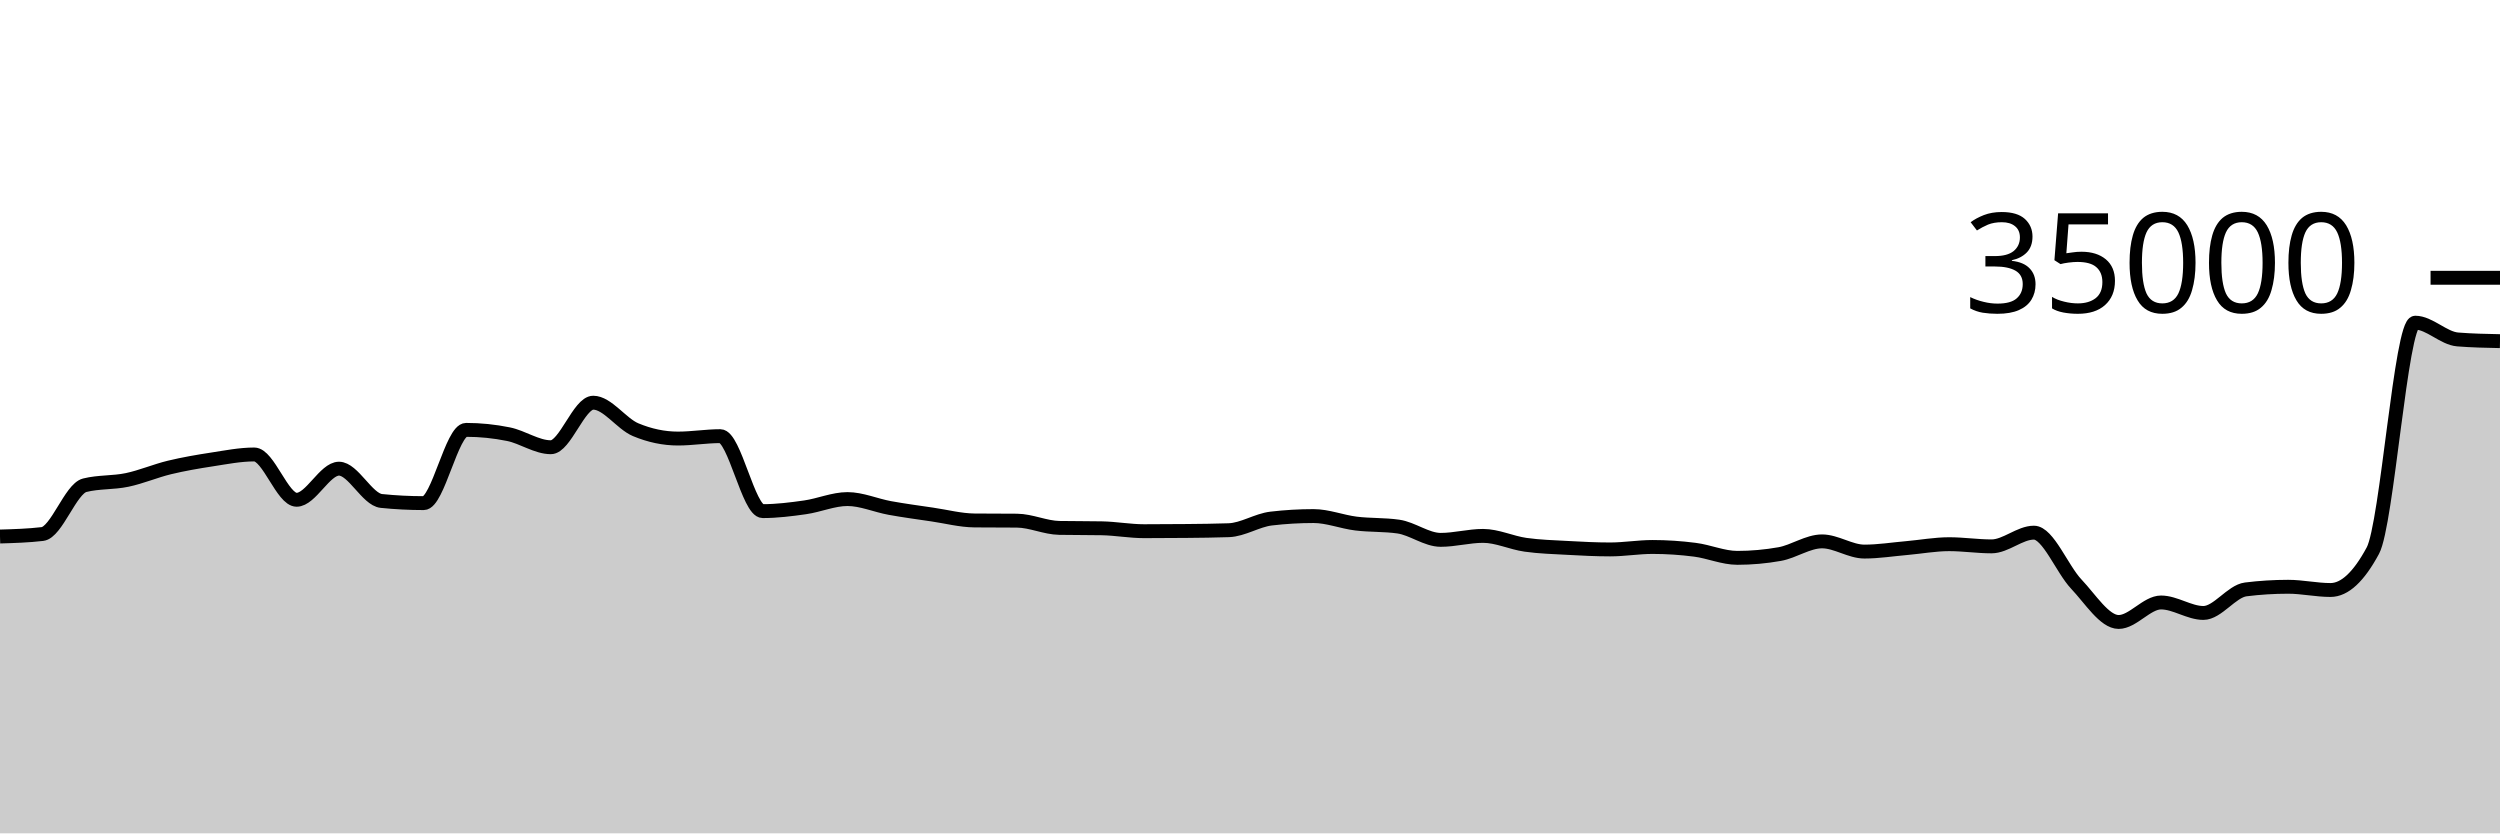
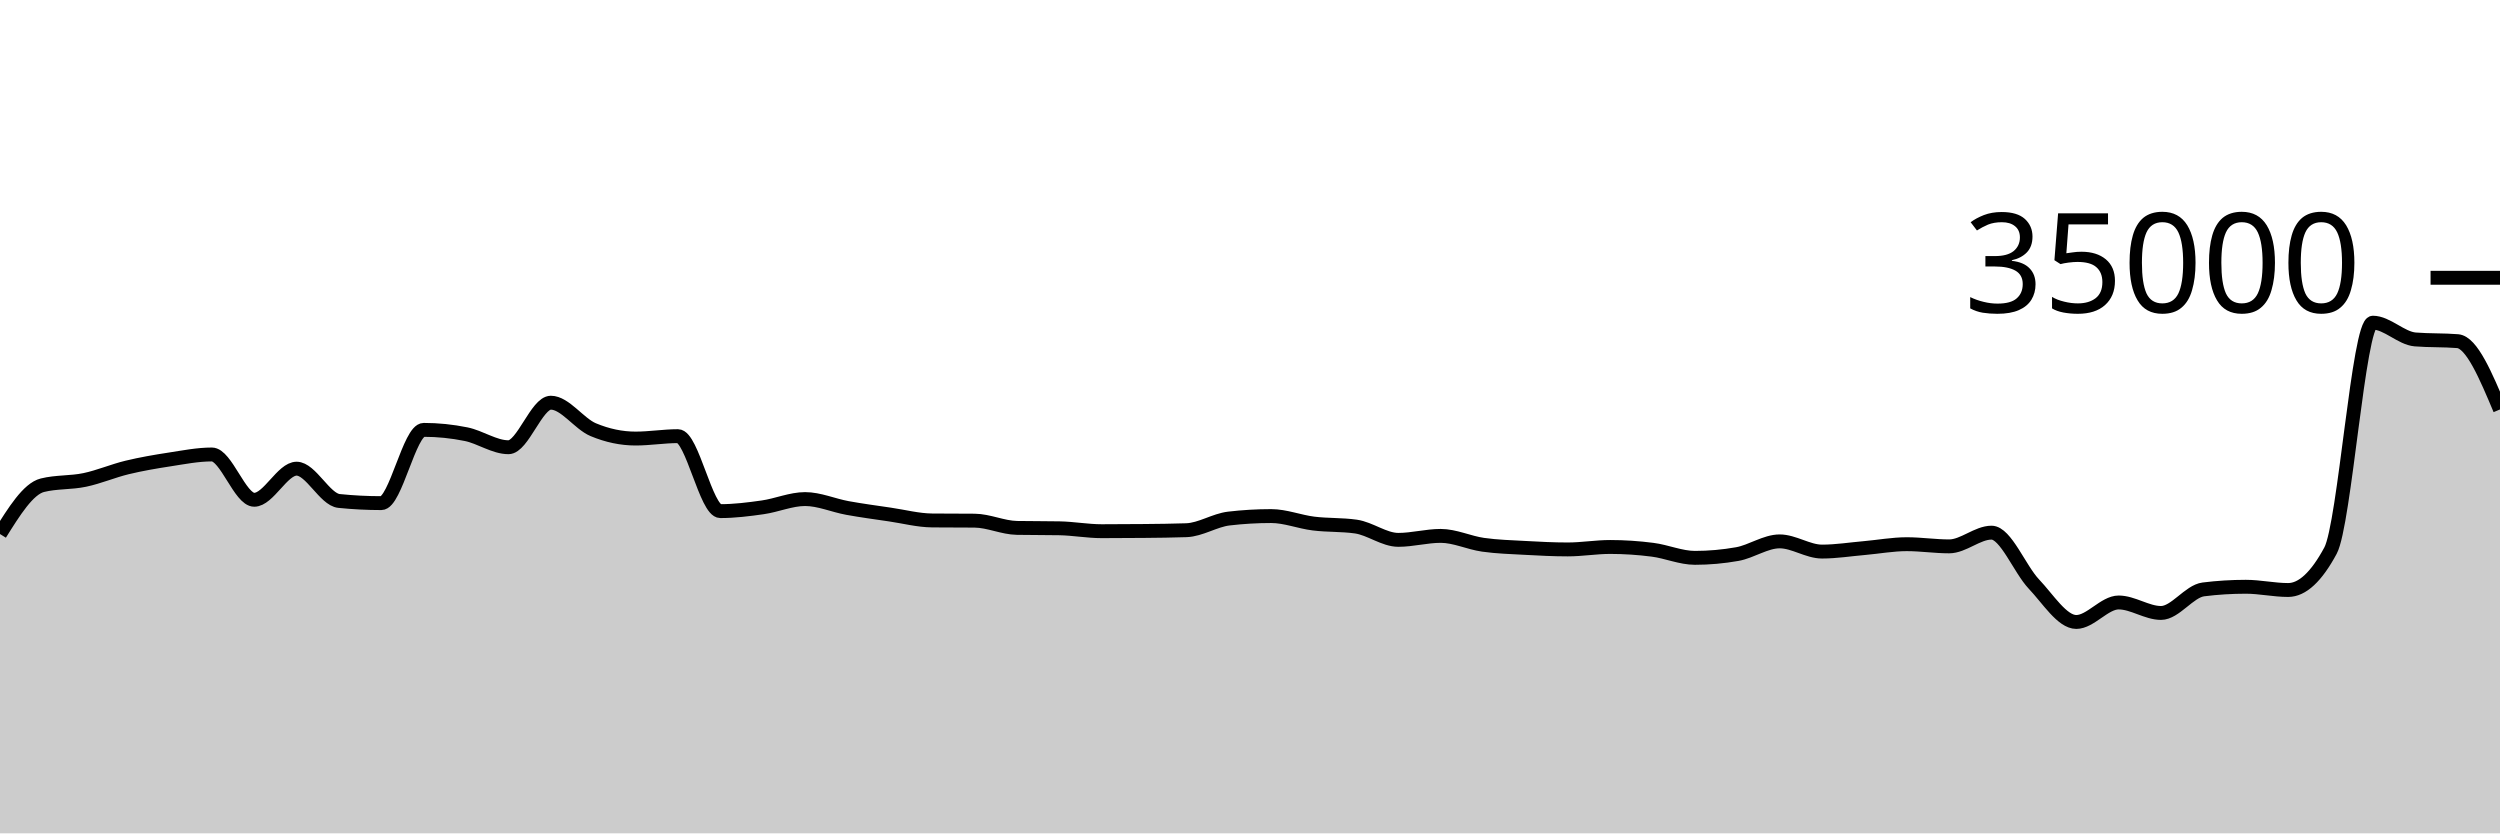
<svg xmlns="http://www.w3.org/2000/svg" viewBox="0 0 180 60">
  <g transform="translate(0,20)">
-     <path class="area" fill="rgba(0, 0, 0, 0.2)" d="M0,18.629C1.017,18.599,2.034,18.569,3.051,18.45C4.068,18.331,5.085,15.192,6.102,14.937C7.119,14.683,8.136,14.769,9.153,14.555C10.169,14.342,11.186,13.903,12.203,13.657C13.22,13.412,14.237,13.238,15.254,13.082C16.271,12.926,17.288,12.722,18.305,12.722C19.322,12.722,20.339,15.984,21.356,15.984C22.373,15.984,23.39,13.744,24.407,13.744C25.424,13.744,26.441,15.964,27.458,16.069C28.475,16.173,29.492,16.225,30.508,16.225C31.525,16.225,32.542,10.951,33.559,10.951C34.576,10.951,35.593,11.054,36.61,11.261C37.627,11.467,38.644,12.201,39.661,12.201C40.678,12.201,41.695,8.994,42.712,8.994C43.729,8.994,44.746,10.511,45.763,10.937C46.78,11.363,47.797,11.576,48.814,11.576C49.831,11.576,50.847,11.403,51.864,11.403C52.881,11.403,53.898,16.801,54.915,16.801C55.932,16.801,56.949,16.673,57.966,16.528C58.983,16.383,60,15.933,61.017,15.933C62.034,15.933,63.051,16.39,64.068,16.575C65.085,16.76,66.102,16.895,67.119,17.045C68.136,17.194,69.153,17.464,70.169,17.473C71.186,17.482,72.203,17.478,73.22,17.487C74.237,17.496,75.254,17.991,76.271,18.009C77.288,18.027,78.305,18.018,79.322,18.037C80.339,18.055,81.356,18.246,82.373,18.246C83.39,18.246,84.407,18.24,85.424,18.23C86.441,18.219,87.458,18.211,88.475,18.175C89.492,18.138,90.508,17.456,91.525,17.336C92.542,17.216,93.559,17.157,94.576,17.157C95.593,17.157,96.61,17.57,97.627,17.696C98.644,17.822,99.661,17.768,100.678,17.913C101.695,18.058,102.712,18.87,103.729,18.87C104.746,18.87,105.763,18.584,106.78,18.584C107.797,18.584,108.814,19.078,109.831,19.223C110.847,19.367,111.864,19.394,112.881,19.45C113.898,19.506,114.915,19.559,115.932,19.559C116.949,19.559,117.966,19.382,118.983,19.382C120,19.382,121.017,19.451,122.034,19.582C123.051,19.712,124.068,20.165,125.085,20.165C126.102,20.165,127.119,20.074,128.136,19.893C129.153,19.711,130.169,18.979,131.186,18.979C132.203,18.979,133.22,19.714,134.237,19.714C135.254,19.714,136.271,19.549,137.288,19.461C138.305,19.372,139.322,19.182,140.339,19.182C141.356,19.182,142.373,19.339,143.39,19.339C144.407,19.339,145.424,18.351,146.441,18.351C147.458,18.351,148.475,20.981,149.492,22.053C150.508,23.124,151.525,24.782,152.542,24.782C153.559,24.782,154.576,23.378,155.593,23.378C156.61,23.378,157.627,24.133,158.644,24.133C159.661,24.133,160.678,22.563,161.695,22.437C162.712,22.31,163.729,22.247,164.746,22.247C165.763,22.247,166.78,22.48,167.797,22.48C168.814,22.48,169.831,21.534,170.847,19.643C171.864,17.752,172.881,3.233,173.898,3.233C174.915,3.233,175.932,4.358,176.949,4.44C177.966,4.522,178.983,4.543,180,4.563L180,40C178.983,40,177.966,40,176.949,40C175.932,40,174.915,40,173.898,40C172.881,40,171.864,40,170.847,40C169.831,40,168.814,40,167.797,40C166.78,40,165.763,40,164.746,40C163.729,40,162.712,40,161.695,40C160.678,40,159.661,40,158.644,40C157.627,40,156.61,40,155.593,40C154.576,40,153.559,40,152.542,40C151.525,40,150.508,40,149.492,40C148.475,40,147.458,40,146.441,40C145.424,40,144.407,40,143.39,40C142.373,40,141.356,40,140.339,40C139.322,40,138.305,40,137.288,40C136.271,40,135.254,40,134.237,40C133.22,40,132.203,40,131.186,40C130.169,40,129.153,40,128.136,40C127.119,40,126.102,40,125.085,40C124.068,40,123.051,40,122.034,40C121.017,40,120,40,118.983,40C117.966,40,116.949,40,115.932,40C114.915,40,113.898,40,112.881,40C111.864,40,110.847,40,109.831,40C108.814,40,107.797,40,106.78,40C105.763,40,104.746,40,103.729,40C102.712,40,101.695,40,100.678,40C99.661,40,98.644,40,97.627,40C96.61,40,95.593,40,94.576,40C93.559,40,92.542,40,91.525,40C90.508,40,89.492,40,88.475,40C87.458,40,86.441,40,85.424,40C84.407,40,83.39,40,82.373,40C81.356,40,80.339,40,79.322,40C78.305,40,77.288,40,76.271,40C75.254,40,74.237,40,73.22,40C72.203,40,71.186,40,70.169,40C69.153,40,68.136,40,67.119,40C66.102,40,65.085,40,64.068,40C63.051,40,62.034,40,61.017,40C60,40,58.983,40,57.966,40C56.949,40,55.932,40,54.915,40C53.898,40,52.881,40,51.864,40C50.847,40,49.831,40,48.814,40C47.797,40,46.78,40,45.763,40C44.746,40,43.729,40,42.712,40C41.695,40,40.678,40,39.661,40C38.644,40,37.627,40,36.61,40C35.593,40,34.576,40,33.559,40C32.542,40,31.525,40,30.508,40C29.492,40,28.475,40,27.458,40C26.441,40,25.424,40,24.407,40C23.39,40,22.373,40,21.356,40C20.339,40,19.322,40,18.305,40C17.288,40,16.271,40,15.254,40C14.237,40,13.22,40,12.203,40C11.186,40,10.169,40,9.153,40C8.136,40,7.119,40,6.102,40C5.085,40,4.068,40,3.051,40C2.034,40,1.017,40,0,40Z" />
-     <path class="line" stroke="black" fill="none" d="M0,18.629C1.017,18.599,2.034,18.569,3.051,18.45C4.068,18.331,5.085,15.192,6.102,14.937C7.119,14.683,8.136,14.769,9.153,14.555C10.169,14.342,11.186,13.903,12.203,13.657C13.22,13.412,14.237,13.238,15.254,13.082C16.271,12.926,17.288,12.722,18.305,12.722C19.322,12.722,20.339,15.984,21.356,15.984C22.373,15.984,23.39,13.744,24.407,13.744C25.424,13.744,26.441,15.964,27.458,16.069C28.475,16.173,29.492,16.225,30.508,16.225C31.525,16.225,32.542,10.951,33.559,10.951C34.576,10.951,35.593,11.054,36.61,11.261C37.627,11.467,38.644,12.201,39.661,12.201C40.678,12.201,41.695,8.994,42.712,8.994C43.729,8.994,44.746,10.511,45.763,10.937C46.78,11.363,47.797,11.576,48.814,11.576C49.831,11.576,50.847,11.403,51.864,11.403C52.881,11.403,53.898,16.801,54.915,16.801C55.932,16.801,56.949,16.673,57.966,16.528C58.983,16.383,60,15.933,61.017,15.933C62.034,15.933,63.051,16.39,64.068,16.575C65.085,16.76,66.102,16.895,67.119,17.045C68.136,17.194,69.153,17.464,70.169,17.473C71.186,17.482,72.203,17.478,73.22,17.487C74.237,17.496,75.254,17.991,76.271,18.009C77.288,18.027,78.305,18.018,79.322,18.037C80.339,18.055,81.356,18.246,82.373,18.246C83.39,18.246,84.407,18.24,85.424,18.23C86.441,18.219,87.458,18.211,88.475,18.175C89.492,18.138,90.508,17.456,91.525,17.336C92.542,17.216,93.559,17.157,94.576,17.157C95.593,17.157,96.61,17.57,97.627,17.696C98.644,17.822,99.661,17.768,100.678,17.913C101.695,18.058,102.712,18.87,103.729,18.87C104.746,18.87,105.763,18.584,106.78,18.584C107.797,18.584,108.814,19.078,109.831,19.223C110.847,19.367,111.864,19.394,112.881,19.45C113.898,19.506,114.915,19.559,115.932,19.559C116.949,19.559,117.966,19.382,118.983,19.382C120,19.382,121.017,19.451,122.034,19.582C123.051,19.712,124.068,20.165,125.085,20.165C126.102,20.165,127.119,20.074,128.136,19.893C129.153,19.711,130.169,18.979,131.186,18.979C132.203,18.979,133.22,19.714,134.237,19.714C135.254,19.714,136.271,19.549,137.288,19.461C138.305,19.372,139.322,19.182,140.339,19.182C141.356,19.182,142.373,19.339,143.39,19.339C144.407,19.339,145.424,18.351,146.441,18.351C147.458,18.351,148.475,20.981,149.492,22.053C150.508,23.124,151.525,24.782,152.542,24.782C153.559,24.782,154.576,23.378,155.593,23.378C156.61,23.378,157.627,24.133,158.644,24.133C159.661,24.133,160.678,22.563,161.695,22.437C162.712,22.31,163.729,22.247,164.746,22.247C165.763,22.247,166.78,22.48,167.797,22.48C168.814,22.48,169.831,21.534,170.847,19.643C171.864,17.752,172.881,3.233,173.898,3.233C174.915,3.233,175.932,4.358,176.949,4.44C177.966,4.522,178.983,4.543,180,4.563" />
+     <path class="area" fill="rgba(0, 0, 0, 0.2)" d="M0,18.45C1.017,16.821,2.034,15.192,3.051,14.937C4.068,14.683,5.085,14.769,6.102,14.555C7.119,14.342,8.136,13.903,9.153,13.657C10.169,13.412,11.186,13.238,12.203,13.082C13.22,12.926,14.237,12.722,15.254,12.722C16.271,12.722,17.288,15.984,18.305,15.984C19.322,15.984,20.339,13.744,21.356,13.744C22.373,13.744,23.39,15.964,24.407,16.069C25.424,16.173,26.441,16.225,27.458,16.225C28.475,16.225,29.492,10.951,30.508,10.951C31.525,10.951,32.542,11.054,33.559,11.261C34.576,11.467,35.593,12.201,36.61,12.201C37.627,12.201,38.644,8.994,39.661,8.994C40.678,8.994,41.695,10.511,42.712,10.937C43.729,11.363,44.746,11.576,45.763,11.576C46.78,11.576,47.797,11.403,48.814,11.403C49.831,11.403,50.847,16.801,51.864,16.801C52.881,16.801,53.898,16.673,54.915,16.528C55.932,16.383,56.949,15.933,57.966,15.933C58.983,15.933,60,16.39,61.017,16.575C62.034,16.76,63.051,16.895,64.068,17.045C65.085,17.194,66.102,17.464,67.119,17.473C68.136,17.482,69.153,17.478,70.169,17.487C71.186,17.496,72.203,17.991,73.22,18.009C74.237,18.027,75.254,18.018,76.271,18.037C77.288,18.055,78.305,18.246,79.322,18.246C80.339,18.246,81.356,18.24,82.373,18.23C83.39,18.219,84.407,18.211,85.424,18.175C86.441,18.138,87.458,17.456,88.475,17.336C89.492,17.216,90.508,17.157,91.525,17.157C92.542,17.157,93.559,17.57,94.576,17.696C95.593,17.822,96.61,17.768,97.627,17.913C98.644,18.058,99.661,18.87,100.678,18.87C101.695,18.87,102.712,18.584,103.729,18.584C104.746,18.584,105.763,19.078,106.78,19.223C107.797,19.367,108.814,19.394,109.831,19.45C110.847,19.506,111.864,19.559,112.881,19.559C113.898,19.559,114.915,19.382,115.932,19.382C116.949,19.382,117.966,19.451,118.983,19.582C120,19.712,121.017,20.165,122.034,20.165C123.051,20.165,124.068,20.074,125.085,19.893C126.102,19.711,127.119,18.979,128.136,18.979C129.153,18.979,130.169,19.714,131.186,19.714C132.203,19.714,133.22,19.549,134.237,19.461C135.254,19.372,136.271,19.182,137.288,19.182C138.305,19.182,139.322,19.339,140.339,19.339C141.356,19.339,142.373,18.351,143.39,18.351C144.407,18.351,145.424,20.981,146.441,22.053C147.458,23.124,148.475,24.782,149.492,24.782C150.508,24.782,151.525,23.378,152.542,23.378C153.559,23.378,154.576,24.133,155.593,24.133C156.61,24.133,157.627,22.563,158.644,22.437C159.661,22.31,160.678,22.247,161.695,22.247C162.712,22.247,163.729,22.48,164.746,22.48C165.763,22.48,166.78,21.534,167.797,19.643C168.814,17.752,169.831,3.233,170.847,3.233C171.864,3.233,172.881,4.358,173.898,4.44C174.915,4.522,175.932,4.481,176.949,4.563C177.966,4.646,178.983,7.063,180,9.48L180,40C178.983,40,177.966,40,176.949,40C175.932,40,174.915,40,173.898,40C172.881,40,171.864,40,170.847,40C169.831,40,168.814,40,167.797,40C166.78,40,165.763,40,164.746,40C163.729,40,162.712,40,161.695,40C160.678,40,159.661,40,158.644,40C157.627,40,156.61,40,155.593,40C154.576,40,153.559,40,152.542,40C151.525,40,150.508,40,149.492,40C148.475,40,147.458,40,146.441,40C145.424,40,144.407,40,143.39,40C142.373,40,141.356,40,140.339,40C139.322,40,138.305,40,137.288,40C136.271,40,135.254,40,134.237,40C133.22,40,132.203,40,131.186,40C130.169,40,129.153,40,128.136,40C127.119,40,126.102,40,125.085,40C124.068,40,123.051,40,122.034,40C121.017,40,120,40,118.983,40C117.966,40,116.949,40,115.932,40C114.915,40,113.898,40,112.881,40C111.864,40,110.847,40,109.831,40C108.814,40,107.797,40,106.78,40C105.763,40,104.746,40,103.729,40C102.712,40,101.695,40,100.678,40C99.661,40,98.644,40,97.627,40C96.61,40,95.593,40,94.576,40C93.559,40,92.542,40,91.525,40C90.508,40,89.492,40,88.475,40C87.458,40,86.441,40,85.424,40C84.407,40,83.39,40,82.373,40C81.356,40,80.339,40,79.322,40C78.305,40,77.288,40,76.271,40C75.254,40,74.237,40,73.22,40C72.203,40,71.186,40,70.169,40C69.153,40,68.136,40,67.119,40C66.102,40,65.085,40,64.068,40C63.051,40,62.034,40,61.017,40C60,40,58.983,40,57.966,40C56.949,40,55.932,40,54.915,40C53.898,40,52.881,40,51.864,40C50.847,40,49.831,40,48.814,40C47.797,40,46.78,40,45.763,40C44.746,40,43.729,40,42.712,40C41.695,40,40.678,40,39.661,40C38.644,40,37.627,40,36.61,40C35.593,40,34.576,40,33.559,40C32.542,40,31.525,40,30.508,40C29.492,40,28.475,40,27.458,40C26.441,40,25.424,40,24.407,40C23.39,40,22.373,40,21.356,40C20.339,40,19.322,40,18.305,40C17.288,40,16.271,40,15.254,40C14.237,40,13.22,40,12.203,40C11.186,40,10.169,40,9.153,40C8.136,40,7.119,40,6.102,40C5.085,40,4.068,40,3.051,40C2.034,40,1.017,40,0,40Z" />
+     <path class="line" stroke="black" fill="none" d="M0,18.45C1.017,16.821,2.034,15.192,3.051,14.937C4.068,14.683,5.085,14.769,6.102,14.555C7.119,14.342,8.136,13.903,9.153,13.657C10.169,13.412,11.186,13.238,12.203,13.082C13.22,12.926,14.237,12.722,15.254,12.722C16.271,12.722,17.288,15.984,18.305,15.984C19.322,15.984,20.339,13.744,21.356,13.744C22.373,13.744,23.39,15.964,24.407,16.069C25.424,16.173,26.441,16.225,27.458,16.225C28.475,16.225,29.492,10.951,30.508,10.951C31.525,10.951,32.542,11.054,33.559,11.261C34.576,11.467,35.593,12.201,36.61,12.201C37.627,12.201,38.644,8.994,39.661,8.994C40.678,8.994,41.695,10.511,42.712,10.937C43.729,11.363,44.746,11.576,45.763,11.576C46.78,11.576,47.797,11.403,48.814,11.403C49.831,11.403,50.847,16.801,51.864,16.801C52.881,16.801,53.898,16.673,54.915,16.528C55.932,16.383,56.949,15.933,57.966,15.933C58.983,15.933,60,16.39,61.017,16.575C62.034,16.76,63.051,16.895,64.068,17.045C65.085,17.194,66.102,17.464,67.119,17.473C68.136,17.482,69.153,17.478,70.169,17.487C71.186,17.496,72.203,17.991,73.22,18.009C74.237,18.027,75.254,18.018,76.271,18.037C77.288,18.055,78.305,18.246,79.322,18.246C80.339,18.246,81.356,18.24,82.373,18.23C83.39,18.219,84.407,18.211,85.424,18.175C86.441,18.138,87.458,17.456,88.475,17.336C89.492,17.216,90.508,17.157,91.525,17.157C92.542,17.157,93.559,17.57,94.576,17.696C95.593,17.822,96.61,17.768,97.627,17.913C98.644,18.058,99.661,18.87,100.678,18.87C101.695,18.87,102.712,18.584,103.729,18.584C104.746,18.584,105.763,19.078,106.78,19.223C107.797,19.367,108.814,19.394,109.831,19.45C110.847,19.506,111.864,19.559,112.881,19.559C113.898,19.559,114.915,19.382,115.932,19.382C116.949,19.382,117.966,19.451,118.983,19.582C120,19.712,121.017,20.165,122.034,20.165C123.051,20.165,124.068,20.074,125.085,19.893C126.102,19.711,127.119,18.979,128.136,18.979C129.153,18.979,130.169,19.714,131.186,19.714C132.203,19.714,133.22,19.549,134.237,19.461C135.254,19.372,136.271,19.182,137.288,19.182C138.305,19.182,139.322,19.339,140.339,19.339C141.356,19.339,142.373,18.351,143.39,18.351C144.407,18.351,145.424,20.981,146.441,22.053C147.458,23.124,148.475,24.782,149.492,24.782C150.508,24.782,151.525,23.378,152.542,23.378C153.559,23.378,154.576,24.133,155.593,24.133C156.61,24.133,157.627,22.563,158.644,22.437C159.661,22.31,160.678,22.247,161.695,22.247C162.712,22.247,163.729,22.48,164.746,22.48C165.763,22.48,166.78,21.534,167.797,19.643C168.814,17.752,169.831,3.233,170.847,3.233C171.864,3.233,172.881,4.358,173.898,4.44C174.915,4.522,175.932,4.481,176.949,4.563C177.966,4.646,178.983,7.063,180,9.48" />
    <path class="axis-ceiling" stroke-width="1" stroke="black" fill="none" d="M175,0L180,0" />
    <text class="axis-ceiling-label" font-family="sans-serif" text-anchor="end" font-size="10px" x="170" y="2.5">35000</text>
  </g>
</svg>
